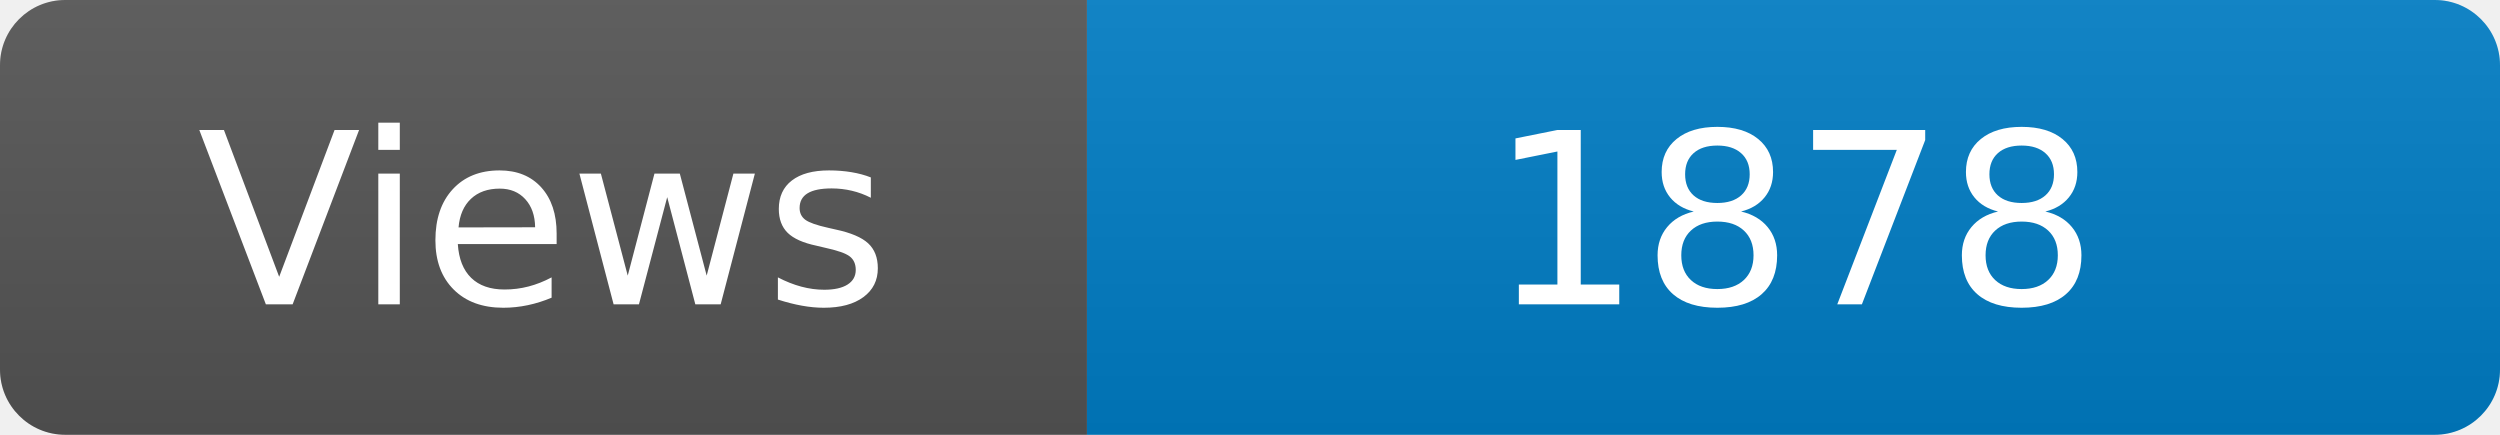
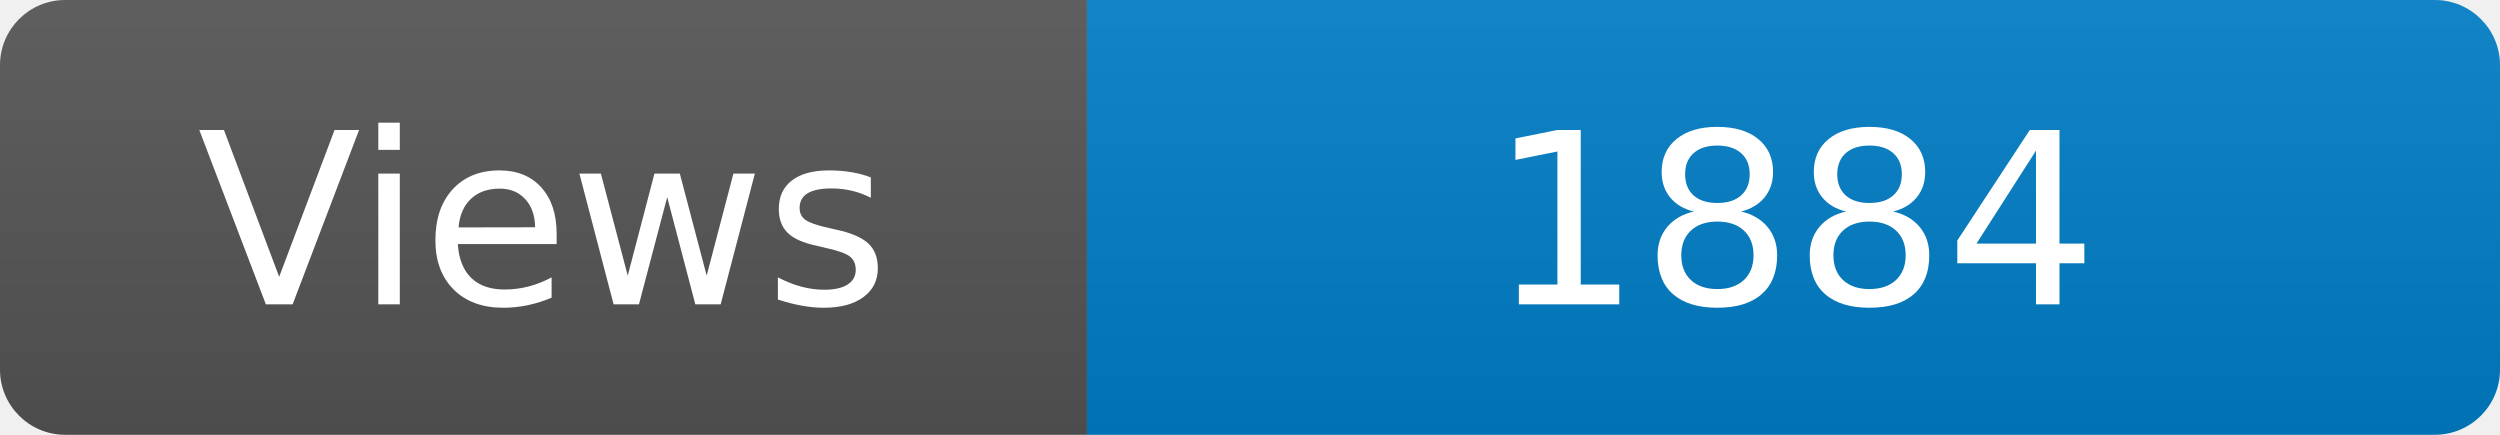
<svg xmlns="http://www.w3.org/2000/svg" width="115" height="20" role="img" aria-label="Maintained?: yes">
  <linearGradient id="s" x2="0" y2="100%">
    <stop offset="0" stop-color="#bbb" stop-opacity=".1" />
    <stop offset="1" stop-opacity=".1" />
  </linearGradient>
  <clipPath id="r">
    <rect width="115" height="20" rx="3" fill="#fff" />
  </clipPath>
  <g clip-path="url(#r)">
    <rect width="50" height="20" fill="#555" />
    <rect x="50" width="160" height="20" fill="#007ec6" />
    <rect width="115" height="20" fill="url(#s)" />
  </g>
  <g fill="#fff" text-anchor="middle" font-family="Verdana,Geneva,DejaVu Sans,sans-serif" font-size="110">
    <text x="250" y="140" transform="scale(.1)" fill="#fff">Views</text>
-     <text x="825" y="140" transform="scale(.1)" fill="#fff">1878</text>
+     <text x="825" y="140" transform="scale(.1)" fill="#fff">1884</text>
  </g>
</svg>
